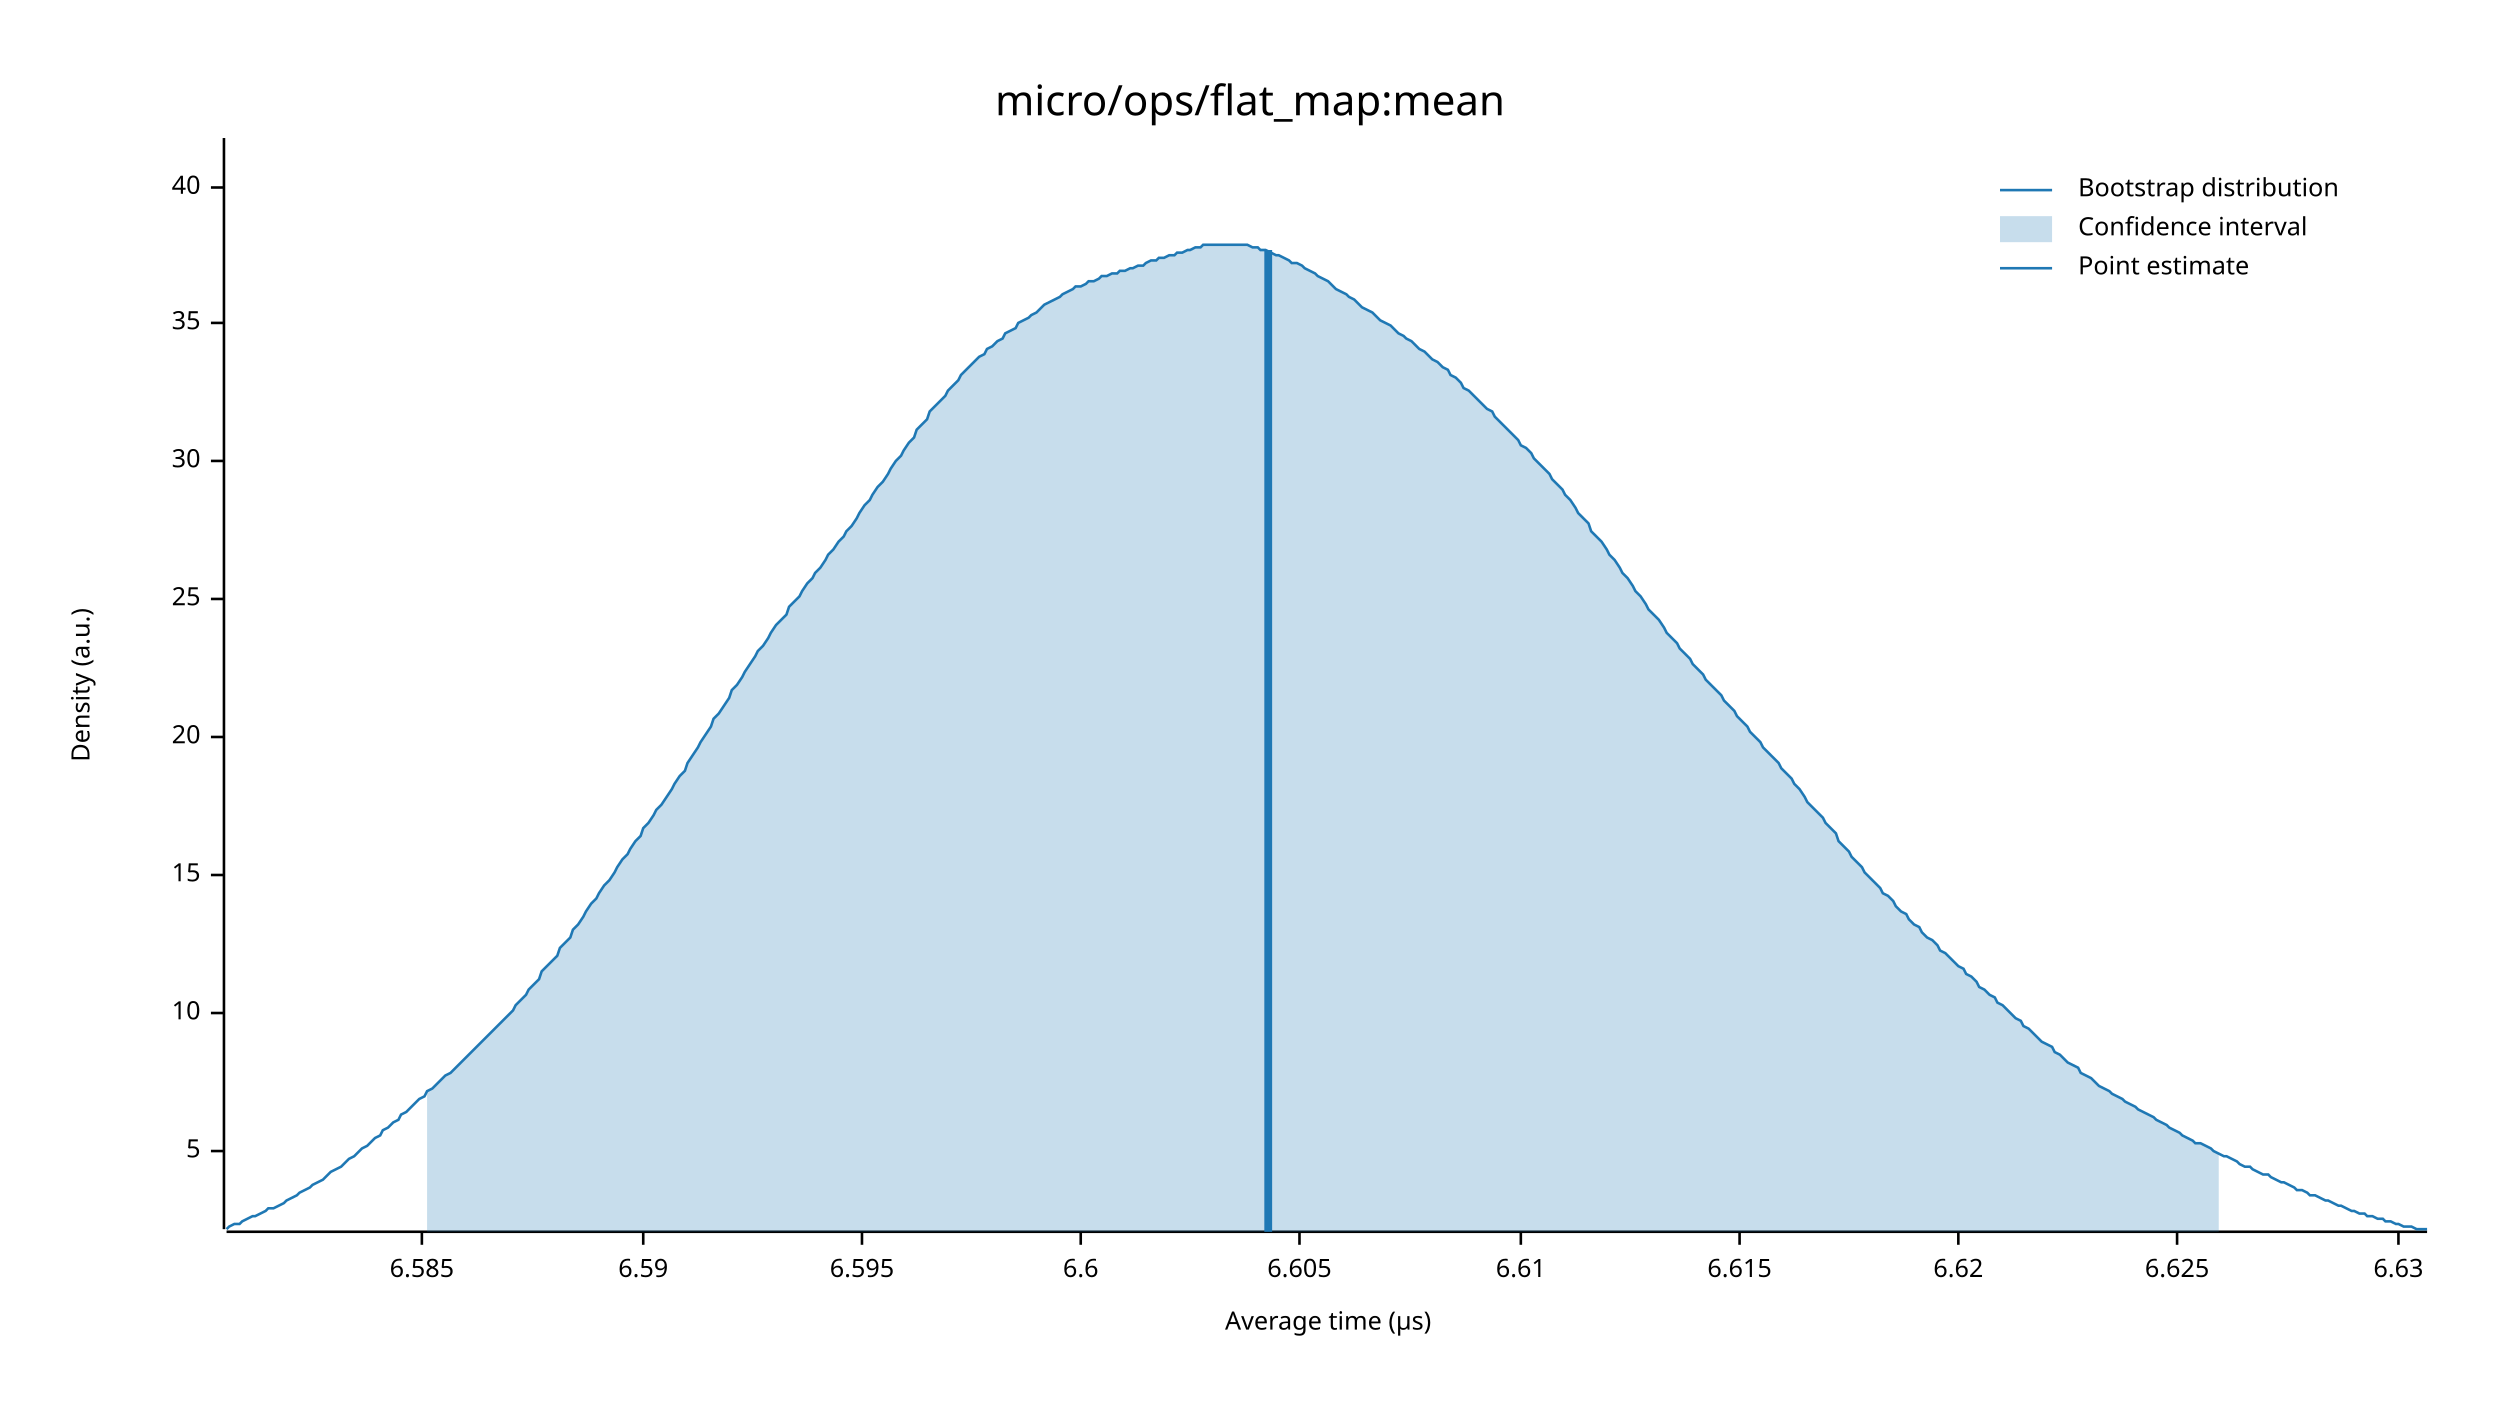
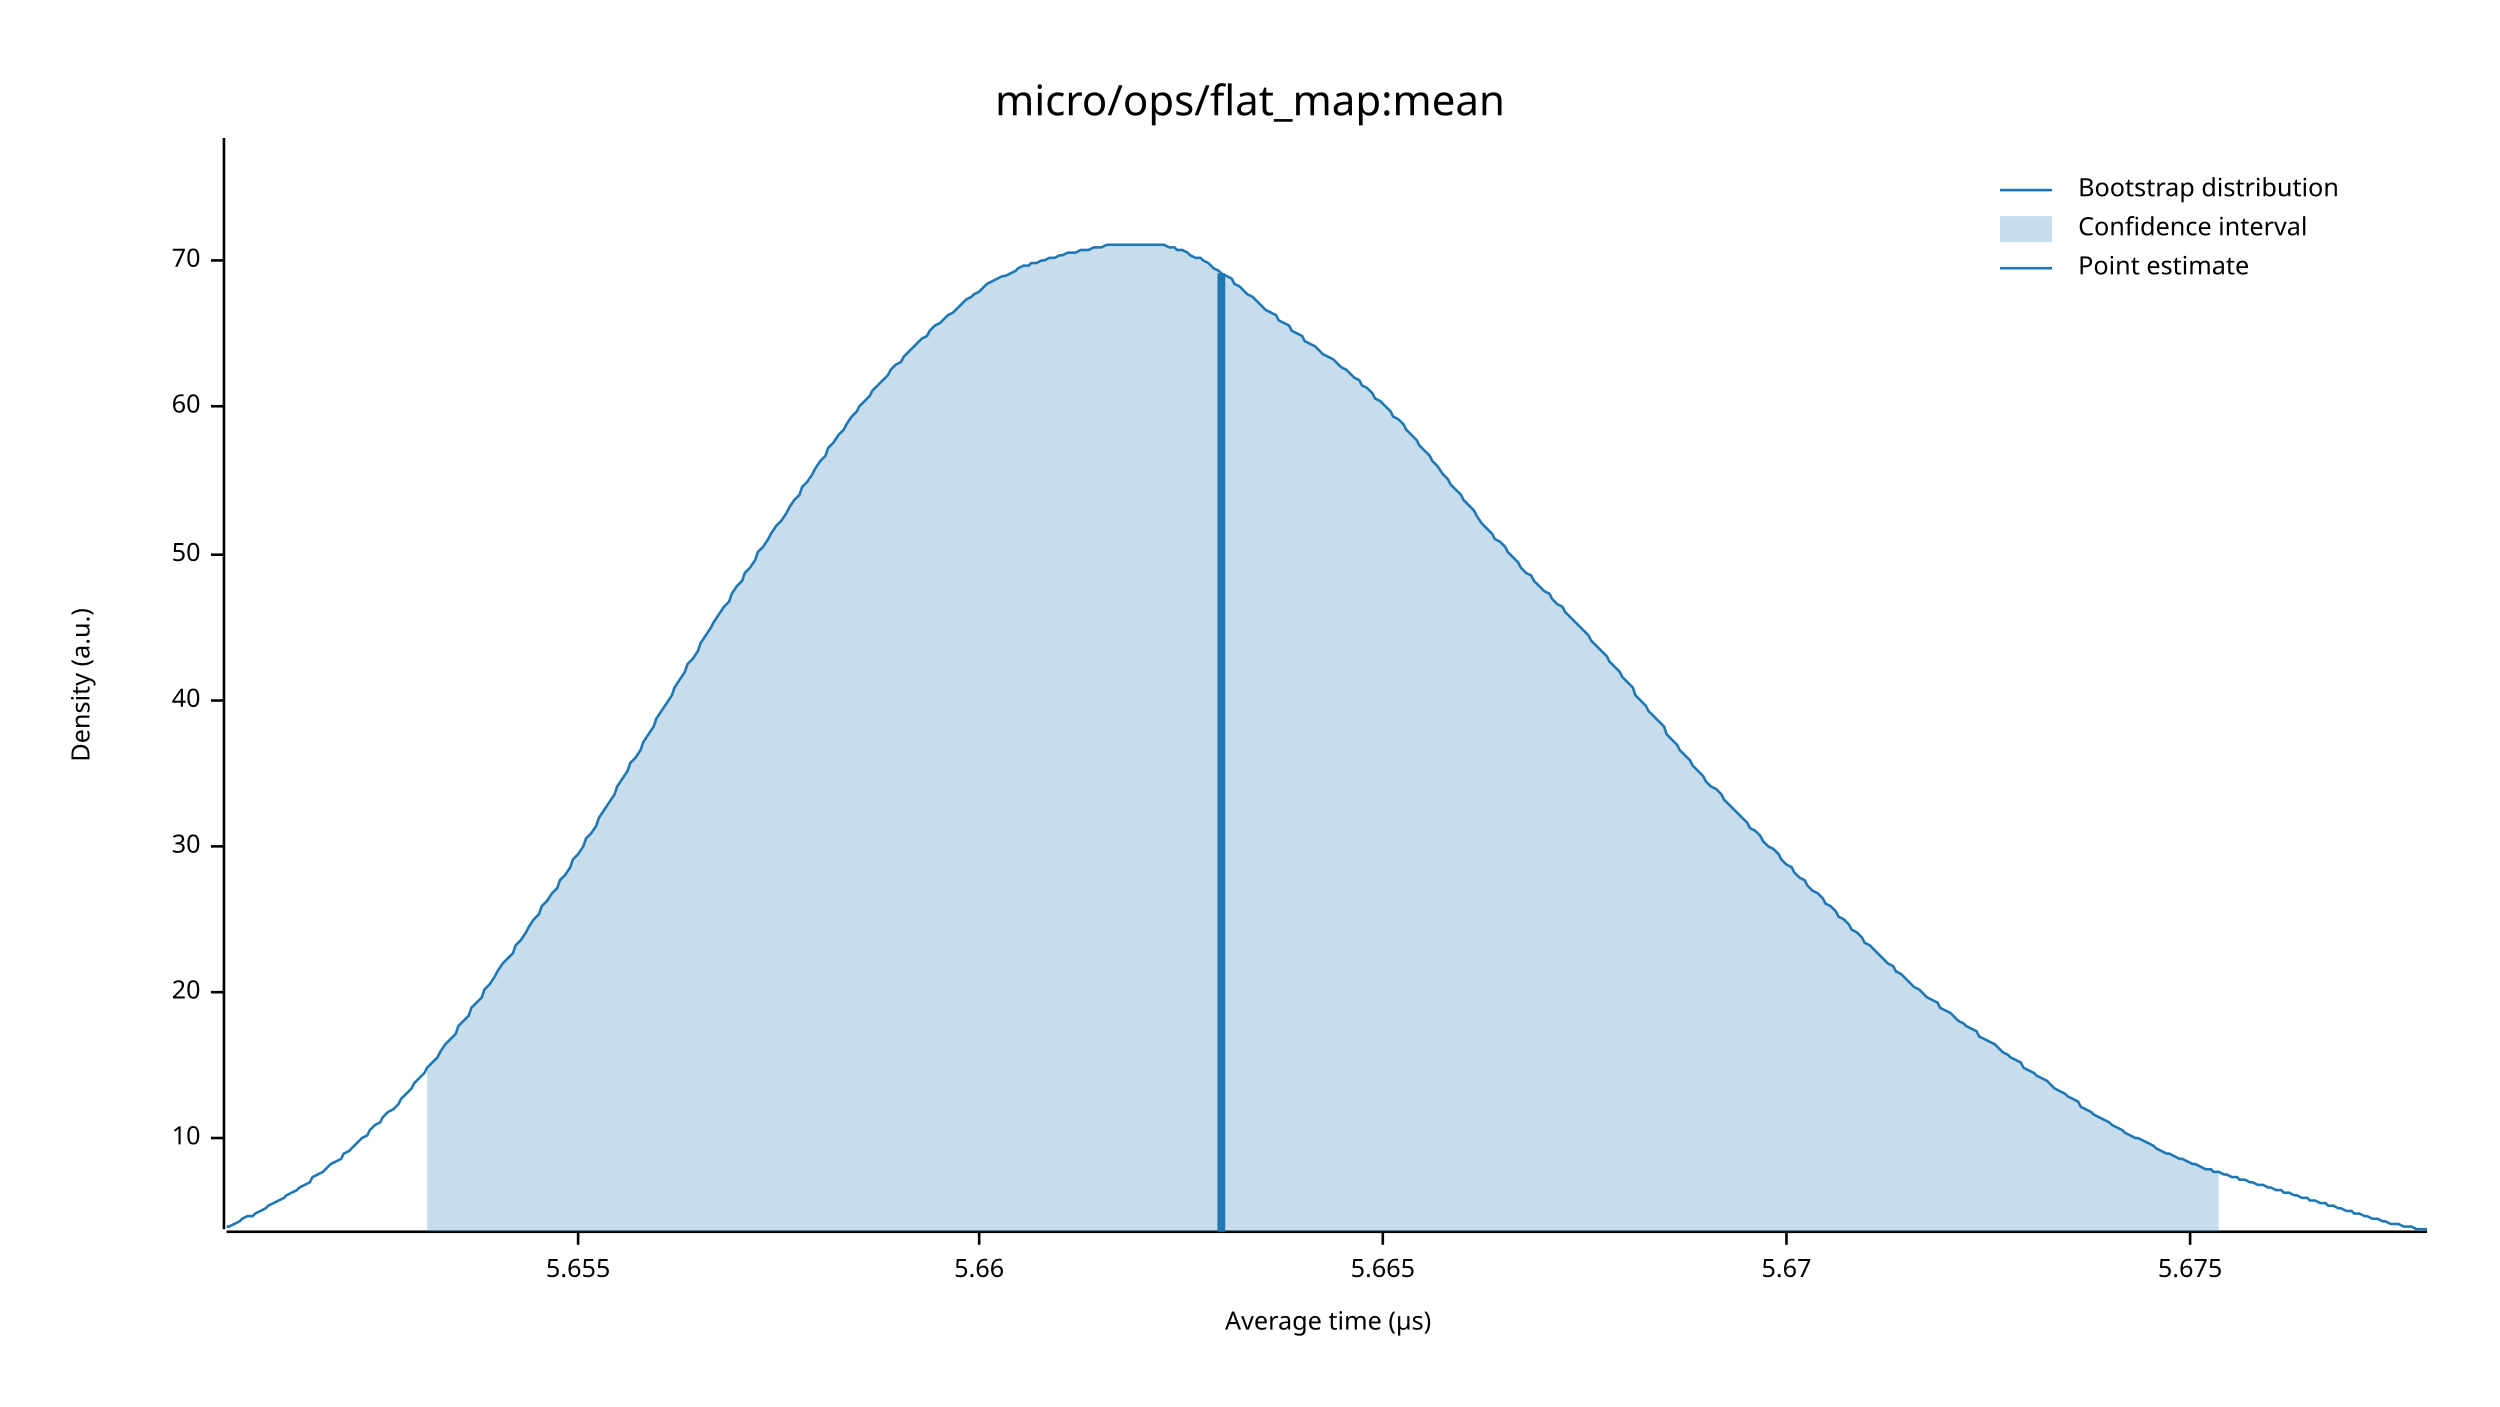
<svg xmlns="http://www.w3.org/2000/svg" width="960" height="540" viewBox="0 0 960 540">
  <text x="480" y="32" dy="0.76em" text-anchor="middle" font-family="sans-serif" font-size="16.129" opacity="1" fill="#000000">
micro/ops/flat_map:mean
</text>
  <text x="27" y="263" dy="0.76em" text-anchor="middle" font-family="sans-serif" font-size="9.677" opacity="1" fill="#000000" transform="rotate(270, 27, 263)">
Density (a.u.)
</text>
  <text x="510" y="513" dy="-0.5ex" text-anchor="middle" font-family="sans-serif" font-size="9.677" opacity="1" fill="#000000">
Average time (µs)
</text>
  <polyline fill="none" opacity="1" stroke="#000000" stroke-width="1" points="86,53 86,472 " />
-   <text x="77" y="442" dy="0.5ex" text-anchor="end" font-family="sans-serif" font-size="9.677" opacity="1" fill="#000000">
- 5
- </text>
-   <polyline fill="none" opacity="1" stroke="#000000" stroke-width="1" points="81,442 86,442 " />
-   <text x="77" y="389" dy="0.5ex" text-anchor="end" font-family="sans-serif" font-size="9.677" opacity="1" fill="#000000">
+   <text x="77" y="437" dy="0.5ex" text-anchor="end" font-family="sans-serif" font-size="9.677" opacity="1" fill="#000000">
10
</text>
-   <polyline fill="none" opacity="1" stroke="#000000" stroke-width="1" points="81,389 86,389 " />
-   <text x="77" y="336" dy="0.5ex" text-anchor="end" font-family="sans-serif" font-size="9.677" opacity="1" fill="#000000">
- 15
- </text>
-   <polyline fill="none" opacity="1" stroke="#000000" stroke-width="1" points="81,336 86,336 " />
-   <text x="77" y="283" dy="0.5ex" text-anchor="end" font-family="sans-serif" font-size="9.677" opacity="1" fill="#000000">
+   <polyline fill="none" opacity="1" stroke="#000000" stroke-width="1" points="81,437 86,437 " />
+   <text x="77" y="381" dy="0.5ex" text-anchor="end" font-family="sans-serif" font-size="9.677" opacity="1" fill="#000000">
20
</text>
-   <polyline fill="none" opacity="1" stroke="#000000" stroke-width="1" points="81,283 86,283 " />
-   <text x="77" y="230" dy="0.5ex" text-anchor="end" font-family="sans-serif" font-size="9.677" opacity="1" fill="#000000">
- 25
- </text>
-   <polyline fill="none" opacity="1" stroke="#000000" stroke-width="1" points="81,230 86,230 " />
-   <text x="77" y="177" dy="0.5ex" text-anchor="end" font-family="sans-serif" font-size="9.677" opacity="1" fill="#000000">
+   <polyline fill="none" opacity="1" stroke="#000000" stroke-width="1" points="81,381 86,381 " />
+   <text x="77" y="325" dy="0.5ex" text-anchor="end" font-family="sans-serif" font-size="9.677" opacity="1" fill="#000000">
30
</text>
-   <polyline fill="none" opacity="1" stroke="#000000" stroke-width="1" points="81,177 86,177 " />
-   <text x="77" y="124" dy="0.5ex" text-anchor="end" font-family="sans-serif" font-size="9.677" opacity="1" fill="#000000">
- 35
- </text>
-   <polyline fill="none" opacity="1" stroke="#000000" stroke-width="1" points="81,124 86,124 " />
-   <text x="77" y="72" dy="0.5ex" text-anchor="end" font-family="sans-serif" font-size="9.677" opacity="1" fill="#000000">
+   <polyline fill="none" opacity="1" stroke="#000000" stroke-width="1" points="81,325 86,325 " />
+   <text x="77" y="269" dy="0.5ex" text-anchor="end" font-family="sans-serif" font-size="9.677" opacity="1" fill="#000000">
40
</text>
-   <polyline fill="none" opacity="1" stroke="#000000" stroke-width="1" points="81,72 86,72 " />
+   <polyline fill="none" opacity="1" stroke="#000000" stroke-width="1" points="81,269 86,269 " />
+   <text x="77" y="213" dy="0.5ex" text-anchor="end" font-family="sans-serif" font-size="9.677" opacity="1" fill="#000000">
+ 50
+ </text>
+   <polyline fill="none" opacity="1" stroke="#000000" stroke-width="1" points="81,213 86,213 " />
+   <text x="77" y="156" dy="0.5ex" text-anchor="end" font-family="sans-serif" font-size="9.677" opacity="1" fill="#000000">
+ 60
+ </text>
+   <polyline fill="none" opacity="1" stroke="#000000" stroke-width="1" points="81,156 86,156 " />
+   <text x="77" y="100" dy="0.5ex" text-anchor="end" font-family="sans-serif" font-size="9.677" opacity="1" fill="#000000">
+ 70
+ </text>
+   <polyline fill="none" opacity="1" stroke="#000000" stroke-width="1" points="81,100 86,100 " />
  <polyline fill="none" opacity="1" stroke="#000000" stroke-width="1" points="87,473 932,473 " />
-   <text x="162" y="483" dy="0.76em" text-anchor="middle" font-family="sans-serif" font-size="9.677" opacity="1" fill="#000000">
- 6.585
+   <text x="222" y="483" dy="0.76em" text-anchor="middle" font-family="sans-serif" font-size="9.677" opacity="1" fill="#000000">
+ 5.655
</text>
-   <polyline fill="none" opacity="1" stroke="#000000" stroke-width="1" points="162,473 162,478 " />
-   <text x="247" y="483" dy="0.76em" text-anchor="middle" font-family="sans-serif" font-size="9.677" opacity="1" fill="#000000">
- 6.59
+   <polyline fill="none" opacity="1" stroke="#000000" stroke-width="1" points="222,473 222,478 " />
+   <text x="376" y="483" dy="0.76em" text-anchor="middle" font-family="sans-serif" font-size="9.677" opacity="1" fill="#000000">
+ 5.66
</text>
-   <polyline fill="none" opacity="1" stroke="#000000" stroke-width="1" points="247,473 247,478 " />
-   <text x="331" y="483" dy="0.76em" text-anchor="middle" font-family="sans-serif" font-size="9.677" opacity="1" fill="#000000">
- 6.595
+   <polyline fill="none" opacity="1" stroke="#000000" stroke-width="1" points="376,473 376,478 " />
+   <text x="531" y="483" dy="0.76em" text-anchor="middle" font-family="sans-serif" font-size="9.677" opacity="1" fill="#000000">
+ 5.665
</text>
-   <polyline fill="none" opacity="1" stroke="#000000" stroke-width="1" points="331,473 331,478 " />
-   <text x="415" y="483" dy="0.76em" text-anchor="middle" font-family="sans-serif" font-size="9.677" opacity="1" fill="#000000">
- 6.6
+   <polyline fill="none" opacity="1" stroke="#000000" stroke-width="1" points="531,473 531,478 " />
+   <text x="686" y="483" dy="0.76em" text-anchor="middle" font-family="sans-serif" font-size="9.677" opacity="1" fill="#000000">
+ 5.67
</text>
-   <polyline fill="none" opacity="1" stroke="#000000" stroke-width="1" points="415,473 415,478 " />
-   <text x="499" y="483" dy="0.76em" text-anchor="middle" font-family="sans-serif" font-size="9.677" opacity="1" fill="#000000">
- 6.605
+   <polyline fill="none" opacity="1" stroke="#000000" stroke-width="1" points="686,473 686,478 " />
+   <text x="841" y="483" dy="0.76em" text-anchor="middle" font-family="sans-serif" font-size="9.677" opacity="1" fill="#000000">
+ 5.675
</text>
-   <polyline fill="none" opacity="1" stroke="#000000" stroke-width="1" points="499,473 499,478 " />
-   <text x="584" y="483" dy="0.76em" text-anchor="middle" font-family="sans-serif" font-size="9.677" opacity="1" fill="#000000">
- 6.61
- </text>
-   <polyline fill="none" opacity="1" stroke="#000000" stroke-width="1" points="584,473 584,478 " />
-   <text x="668" y="483" dy="0.76em" text-anchor="middle" font-family="sans-serif" font-size="9.677" opacity="1" fill="#000000">
- 6.615
- </text>
-   <polyline fill="none" opacity="1" stroke="#000000" stroke-width="1" points="668,473 668,478 " />
-   <text x="752" y="483" dy="0.76em" text-anchor="middle" font-family="sans-serif" font-size="9.677" opacity="1" fill="#000000">
- 6.62
- </text>
-   <polyline fill="none" opacity="1" stroke="#000000" stroke-width="1" points="752,473 752,478 " />
-   <text x="836" y="483" dy="0.76em" text-anchor="middle" font-family="sans-serif" font-size="9.677" opacity="1" fill="#000000">
- 6.625
- </text>
-   <polyline fill="none" opacity="1" stroke="#000000" stroke-width="1" points="836,473 836,478 " />
-   <text x="921" y="483" dy="0.76em" text-anchor="middle" font-family="sans-serif" font-size="9.677" opacity="1" fill="#000000">
- 6.63
- </text>
-   <polyline fill="none" opacity="1" stroke="#000000" stroke-width="1" points="921,473 921,478 " />
-   <polyline fill="none" opacity="1" stroke="#1F78B4" stroke-width="1" points="87,472 88,471 90,470 92,470 93,469 95,468 97,467 98,467 100,466 102,465 103,464 105,464 107,463 109,462 110,461 112,460 114,459 115,458 117,457 119,456 120,455 122,454 124,453 125,452 127,450 129,449 131,448 132,447 134,445 136,444 137,443 139,441 141,440 142,439 144,437 146,436 147,434 149,433 151,431 153,430 154,428 156,427 158,425 159,424 161,422 163,421 164,419 166,418 168,416 169,415 171,413 173,412 175,410 176,409 178,407 180,405 181,404 183,402 185,400 186,399 188,397 190,395 191,394 193,392 195,390 197,388 198,386 200,384 202,382 203,380 205,378 207,376 208,373 210,371 212,369 214,367 215,364 217,362 219,360 220,357 222,355 224,352 225,350 227,347 229,345 230,343 232,340 234,338 236,335 237,333 239,330 241,328 242,326 244,323 246,321 247,318 249,316 251,313 252,311 254,309 256,306 258,303 259,301 261,298 263,296 264,293 266,290 268,287 269,285 271,282 273,279 274,276 276,274 278,271 280,268 281,265 283,263 285,260 286,258 288,255 290,252 291,250 293,248 295,245 296,243 298,240 300,238 302,236 303,233 305,231 307,229 308,227 310,224 312,222 313,220 315,218 317,215 318,213 320,211 322,208 324,206 325,204 327,202 329,199 330,197 332,194 334,192 335,190 337,187 339,185 341,182 342,180 344,177 346,175 347,173 349,170 351,168 352,165 354,163 356,161 357,158 359,156 361,154 363,152 364,150 366,148 368,146 369,144 371,142 373,140 374,139 376,137 378,136 379,134 381,133 383,131 385,130 386,128 388,127 390,126 391,124 393,123 395,122 396,121 398,120 400,118 401,117 403,116 405,115 407,114 408,113 410,112 412,111 413,110 415,110 417,109 418,108 420,108 422,107 423,106 425,106 427,105 429,105 430,104 432,104 434,103 435,103 437,102 439,102 440,101 442,100 444,100 445,99 447,99 449,98 451,98 452,97 454,97 456,96 457,96 459,95 461,95 462,94 464,94 466,94 468,94 469,94 471,94 473,94 474,94 476,94 478,94 479,94 481,95 483,95 484,96 486,96 488,97 490,98 491,98 493,99 495,100 496,101 498,101 500,102 501,103 503,104 505,105 506,106 508,107 510,108 512,110 513,111 515,112 517,113 518,114 520,115 522,117 523,118 525,119 527,120 528,121 530,123 532,124 534,125 535,126 537,128 539,129 540,130 542,131 544,133 545,134 547,135 549,137 550,138 552,139 554,141 556,142 557,144 559,145 561,147 562,149 564,150 566,152 567,153 569,155 571,157 573,158 574,160 576,162 578,164 579,165 581,167 583,169 584,171 586,172 588,174 589,176 591,178 593,180 595,182 596,184 598,186 600,188 601,190 603,192 605,195 606,197 608,199 610,201 611,204 613,206 615,208 617,211 618,213 620,215 622,218 623,220 625,222 627,225 628,227 630,229 632,232 633,234 635,236 637,238 639,241 640,243 642,245 644,247 645,249 647,251 649,253 650,255 652,257 654,259 655,261 657,263 659,265 661,267 662,269 664,271 666,273 667,275 669,277 671,279 672,281 674,283 676,285 677,287 679,289 681,291 683,293 684,295 686,297 688,299 689,301 691,303 693,306 694,308 696,310 698,312 700,314 701,316 703,318 705,320 706,323 708,325 710,327 711,329 713,331 715,333 716,335 718,337 720,339 722,341 723,343 725,344 727,346 728,348 730,350 732,351 733,353 735,355 737,356 738,358 740,360 742,361 744,363 745,365 747,366 749,368 750,369 752,371 754,372 755,374 757,375 759,377 760,379 762,380 764,382 766,383 767,385 769,386 771,388 772,389 774,391 776,392 777,394 779,395 781,397 782,398 784,400 786,401 788,402 789,404 791,405 793,407 794,408 796,409 798,410 799,412 801,413 803,414 804,415 806,417 808,418 810,419 811,420 813,421 815,422 816,423 818,424 820,425 821,426 823,427 825,428 827,429 828,430 830,431 832,432 833,433 835,434 837,435 838,436 840,437 842,438 843,439 845,439 847,440 849,441 850,442 852,443 854,444 855,444 857,445 859,446 860,447 862,448 864,448 865,449 867,450 869,451 871,451 872,452 874,453 876,454 877,454 879,455 881,456 882,457 884,457 886,458 887,459 889,459 891,460 893,461 894,461 896,462 898,463 899,463 901,464 903,465 904,465 906,466 908,466 909,467 911,467 913,468 915,468 916,469 918,469 920,470 921,470 923,471 925,471 926,471 928,472 930,472 932,472 " />
-   <polygon opacity="0.25" fill="#1F78B4" points="164,419 166,418 168,416 169,415 171,413 173,412 175,410 176,409 178,407 180,405 181,404 183,402 185,400 186,399 188,397 190,395 191,394 193,392 195,390 197,388 198,386 200,384 202,382 203,380 205,378 207,376 208,373 210,371 212,369 214,367 215,364 217,362 219,360 220,357 222,355 224,352 225,350 227,347 229,345 230,343 232,340 234,338 236,335 237,333 239,330 241,328 242,326 244,323 246,321 247,318 249,316 251,313 252,311 254,309 256,306 258,303 259,301 261,298 263,296 264,293 266,290 268,287 269,285 271,282 273,279 274,276 276,274 278,271 280,268 281,265 283,263 285,260 286,258 288,255 290,252 291,250 293,248 295,245 296,243 298,240 300,238 302,236 303,233 305,231 307,229 308,227 310,224 312,222 313,220 315,218 317,215 318,213 320,211 322,208 324,206 325,204 327,202 329,199 330,197 332,194 334,192 335,190 337,187 339,185 341,182 342,180 344,177 346,175 347,173 349,170 351,168 352,165 354,163 356,161 357,158 359,156 361,154 363,152 364,150 366,148 368,146 369,144 371,142 373,140 374,139 376,137 378,136 379,134 381,133 383,131 385,130 386,128 388,127 390,126 391,124 393,123 395,122 396,121 398,120 400,118 401,117 403,116 405,115 407,114 408,113 410,112 412,111 413,110 415,110 417,109 418,108 420,108 422,107 423,106 425,106 427,105 429,105 430,104 432,104 434,103 435,103 437,102 439,102 440,101 442,100 444,100 445,99 447,99 449,98 451,98 452,97 454,97 456,96 457,96 459,95 461,95 462,94 464,94 466,94 468,94 469,94 471,94 473,94 474,94 476,94 478,94 479,94 481,95 483,95 484,96 486,96 488,97 490,98 491,98 493,99 495,100 496,101 498,101 500,102 501,103 503,104 505,105 506,106 508,107 510,108 512,110 513,111 515,112 517,113 518,114 520,115 522,117 523,118 525,119 527,120 528,121 530,123 532,124 534,125 535,126 537,128 539,129 540,130 542,131 544,133 545,134 547,135 549,137 550,138 552,139 554,141 556,142 557,144 559,145 561,147 562,149 564,150 566,152 567,153 569,155 571,157 573,158 574,160 576,162 578,164 579,165 581,167 583,169 584,171 586,172 588,174 589,176 591,178 593,180 595,182 596,184 598,186 600,188 601,190 603,192 605,195 606,197 608,199 610,201 611,204 613,206 615,208 617,211 618,213 620,215 622,218 623,220 625,222 627,225 628,227 630,229 632,232 633,234 635,236 637,238 639,241 640,243 642,245 644,247 645,249 647,251 649,253 650,255 652,257 654,259 655,261 657,263 659,265 661,267 662,269 664,271 666,273 667,275 669,277 671,279 672,281 674,283 676,285 677,287 679,289 681,291 683,293 684,295 686,297 688,299 689,301 691,303 693,306 694,308 696,310 698,312 700,314 701,316 703,318 705,320 706,323 708,325 710,327 711,329 713,331 715,333 716,335 718,337 720,339 722,341 723,343 725,344 727,346 728,348 730,350 732,351 733,353 735,355 737,356 738,358 740,360 742,361 744,363 745,365 747,366 749,368 750,369 752,371 754,372 755,374 757,375 759,377 760,379 762,380 764,382 766,383 767,385 769,386 771,388 772,389 774,391 776,392 777,394 779,395 781,397 782,398 784,400 786,401 788,402 789,404 791,405 793,407 794,408 796,409 798,410 799,412 801,413 803,414 804,415 806,417 808,418 810,419 811,420 813,421 815,422 816,423 818,424 820,425 821,426 823,427 825,428 827,429 828,430 830,431 832,432 833,433 835,434 837,435 838,436 840,437 842,438 843,439 845,439 847,440 849,441 850,442 852,443 852,473 164,473 " />
-   <polyline fill="none" opacity="1" stroke="#1F78B4" stroke-width="3" points="487,473 487,96 " />
+   <polyline fill="none" opacity="1" stroke="#000000" stroke-width="1" points="841,473 841,478 " />
+   <polyline fill="none" opacity="1" stroke="#1F78B4" stroke-width="1" points="87,471 88,471 90,470 92,469 93,468 95,467 97,467 98,466 100,465 102,464 103,463 105,462 107,461 109,460 110,459 112,458 114,457 115,456 117,455 119,454 120,452 122,451 124,450 125,449 127,447 129,446 131,445 132,443 134,442 136,440 137,439 139,437 141,436 142,434 144,432 146,431 147,429 149,427 151,426 153,424 154,422 156,420 158,418 159,416 161,414 163,412 164,410 166,408 168,406 169,404 171,401 173,399 175,397 176,394 178,392 180,390 181,387 183,385 185,383 186,380 188,378 190,375 191,373 193,370 195,368 197,366 198,363 200,361 202,358 203,356 205,353 207,351 208,348 210,346 212,343 214,341 215,338 217,336 219,333 220,330 222,328 224,325 225,322 227,320 229,317 230,314 232,311 234,308 236,305 237,302 239,299 241,296 242,293 244,291 246,288 247,285 249,282 251,279 252,276 254,273 256,270 258,267 259,264 261,261 263,258 264,255 266,253 268,250 269,247 271,244 273,241 274,239 276,236 278,233 280,231 281,228 283,225 285,223 286,220 288,218 290,215 291,212 293,210 295,207 296,205 298,202 300,200 302,197 303,195 305,192 307,190 308,187 310,185 312,182 313,180 315,177 317,175 318,172 320,170 322,167 324,165 325,163 327,160 329,158 330,156 332,154 334,152 335,150 337,148 339,146 341,144 342,142 344,140 346,139 347,137 349,135 351,133 352,132 354,130 356,129 357,127 359,125 361,124 363,122 364,121 366,120 368,118 369,117 371,115 373,114 374,113 376,112 378,110 379,109 381,108 383,107 385,106 386,106 388,105 390,104 391,103 393,102 395,102 396,101 398,101 400,100 401,100 403,99 405,99 407,98 408,98 410,97 412,97 413,97 415,96 417,96 418,96 420,95 422,95 423,95 425,94 427,94 429,94 430,94 432,94 434,94 435,94 437,94 439,94 440,94 442,94 444,94 445,94 447,94 449,95 451,95 452,96 454,96 456,97 457,98 459,99 461,99 462,100 464,101 466,103 468,104 469,105 471,106 473,107 474,109 476,110 478,112 479,113 481,114 483,116 484,117 486,119 488,120 490,121 491,123 493,124 495,125 496,127 498,128 500,129 501,131 503,132 505,133 506,134 508,136 510,137 512,138 513,139 515,141 517,142 518,143 520,145 522,146 523,148 525,149 527,151 528,153 530,154 532,156 534,158 535,160 537,161 539,163 540,165 542,167 544,169 545,171 547,173 549,175 550,177 552,179 554,182 556,184 557,186 559,188 561,190 562,192 564,194 566,196 567,198 569,201 571,203 573,205 574,207 576,208 578,210 579,212 581,214 583,216 584,218 586,220 588,221 589,223 591,225 593,227 595,228 596,230 598,232 600,233 601,235 603,237 605,239 606,240 608,242 610,244 611,246 613,248 615,250 617,252 618,254 620,256 622,258 623,260 625,262 627,264 628,267 630,269 632,271 633,273 635,275 637,277 639,279 640,282 642,284 644,286 645,288 647,290 649,292 650,294 652,296 654,298 655,300 657,302 659,303 661,305 662,307 664,309 666,311 667,312 669,314 671,316 672,318 674,319 676,321 677,323 679,325 681,326 683,328 684,330 686,332 688,333 689,335 691,337 693,338 694,340 696,342 698,343 700,345 701,347 703,348 705,350 706,352 708,353 710,355 711,357 713,358 715,360 716,362 718,363 720,365 722,367 723,368 725,370 727,371 728,373 730,374 732,376 733,377 735,379 737,380 738,381 740,383 742,384 744,385 745,387 747,388 749,389 750,390 752,392 754,393 755,394 757,395 759,396 760,398 762,399 764,400 766,401 767,402 769,404 771,405 772,406 774,407 776,408 777,410 779,411 781,412 782,413 784,414 786,415 788,417 789,418 791,419 793,420 794,421 796,422 798,423 799,425 801,426 803,427 804,428 806,429 808,430 810,431 811,432 813,433 815,434 816,435 818,436 820,437 821,437 823,438 825,439 827,440 828,441 830,442 832,443 833,443 835,444 837,445 838,445 840,446 842,447 843,447 845,448 847,449 849,449 850,450 852,450 854,451 855,451 857,452 859,452 860,453 862,453 864,454 865,454 867,455 869,455 871,456 872,456 874,457 876,457 877,458 879,458 881,459 882,459 884,460 886,460 887,461 889,461 891,462 893,462 894,463 896,463 898,464 899,464 901,465 903,465 904,466 906,466 908,467 909,467 911,468 913,468 915,469 916,469 918,470 920,470 921,470 923,471 925,471 926,471 928,472 930,472 932,472 " />
+   <polygon opacity="0.25" fill="#1F78B4" points="164,410 166,408 168,406 169,404 171,401 173,399 175,397 176,394 178,392 180,390 181,387 183,385 185,383 186,380 188,378 190,375 191,373 193,370 195,368 197,366 198,363 200,361 202,358 203,356 205,353 207,351 208,348 210,346 212,343 214,341 215,338 217,336 219,333 220,330 222,328 224,325 225,322 227,320 229,317 230,314 232,311 234,308 236,305 237,302 239,299 241,296 242,293 244,291 246,288 247,285 249,282 251,279 252,276 254,273 256,270 258,267 259,264 261,261 263,258 264,255 266,253 268,250 269,247 271,244 273,241 274,239 276,236 278,233 280,231 281,228 283,225 285,223 286,220 288,218 290,215 291,212 293,210 295,207 296,205 298,202 300,200 302,197 303,195 305,192 307,190 308,187 310,185 312,182 313,180 315,177 317,175 318,172 320,170 322,167 324,165 325,163 327,160 329,158 330,156 332,154 334,152 335,150 337,148 339,146 341,144 342,142 344,140 346,139 347,137 349,135 351,133 352,132 354,130 356,129 357,127 359,125 361,124 363,122 364,121 366,120 368,118 369,117 371,115 373,114 374,113 376,112 378,110 379,109 381,108 383,107 385,106 386,106 388,105 390,104 391,103 393,102 395,102 396,101 398,101 400,100 401,100 403,99 405,99 407,98 408,98 410,97 412,97 413,97 415,96 417,96 418,96 420,95 422,95 423,95 425,94 427,94 429,94 430,94 432,94 434,94 435,94 437,94 439,94 440,94 442,94 444,94 445,94 447,94 449,95 451,95 452,96 454,96 456,97 457,98 459,99 461,99 462,100 464,101 466,103 468,104 469,105 471,106 473,107 474,109 476,110 478,112 479,113 481,114 483,116 484,117 486,119 488,120 490,121 491,123 493,124 495,125 496,127 498,128 500,129 501,131 503,132 505,133 506,134 508,136 510,137 512,138 513,139 515,141 517,142 518,143 520,145 522,146 523,148 525,149 527,151 528,153 530,154 532,156 534,158 535,160 537,161 539,163 540,165 542,167 544,169 545,171 547,173 549,175 550,177 552,179 554,182 556,184 557,186 559,188 561,190 562,192 564,194 566,196 567,198 569,201 571,203 573,205 574,207 576,208 578,210 579,212 581,214 583,216 584,218 586,220 588,221 589,223 591,225 593,227 595,228 596,230 598,232 600,233 601,235 603,237 605,239 606,240 608,242 610,244 611,246 613,248 615,250 617,252 618,254 620,256 622,258 623,260 625,262 627,264 628,267 630,269 632,271 633,273 635,275 637,277 639,279 640,282 642,284 644,286 645,288 647,290 649,292 650,294 652,296 654,298 655,300 657,302 659,303 661,305 662,307 664,309 666,311 667,312 669,314 671,316 672,318 674,319 676,321 677,323 679,325 681,326 683,328 684,330 686,332 688,333 689,335 691,337 693,338 694,340 696,342 698,343 700,345 701,347 703,348 705,350 706,352 708,353 710,355 711,357 713,358 715,360 716,362 718,363 720,365 722,367 723,368 725,370 727,371 728,373 730,374 732,376 733,377 735,379 737,380 738,381 740,383 742,384 744,385 745,387 747,388 749,389 750,390 752,392 754,393 755,394 757,395 759,396 760,398 762,399 764,400 766,401 767,402 769,404 771,405 772,406 774,407 776,408 777,410 779,411 781,412 782,413 784,414 786,415 788,417 789,418 791,419 793,420 794,421 796,422 798,423 799,425 801,426 803,427 804,428 806,429 808,430 810,431 811,432 813,433 815,434 816,435 818,436 820,437 821,437 823,438 825,439 827,440 828,441 830,442 832,443 833,443 835,444 837,445 838,445 840,446 842,447 843,447 845,448 847,449 849,449 850,450 852,450 852,473 164,473 " />
+   <polyline fill="none" opacity="1" stroke="#1F78B4" stroke-width="3" points="469,473 469,105 " />
  <text x="798" y="68" dy="0.76em" text-anchor="start" font-family="sans-serif" font-size="9.677" opacity="1" fill="#000000">
Bootstrap distribution
</text>
  <text x="798" y="83" dy="0.76em" text-anchor="start" font-family="sans-serif" font-size="9.677" opacity="1" fill="#000000">
Confidence interval
</text>
  <text x="798" y="98" dy="0.76em" text-anchor="start" font-family="sans-serif" font-size="9.677" opacity="1" fill="#000000">
Point estimate
</text>
  <polyline fill="none" opacity="1" stroke="#1F78B4" stroke-width="1" points="768,73 788,73 " />
  <rect x="768" y="83" width="20" height="10" opacity="0.25" fill="#1F78B4" stroke="none" />
  <polyline fill="none" opacity="1" stroke="#1F78B4" stroke-width="1" points="768,103 788,103 " />
</svg>
